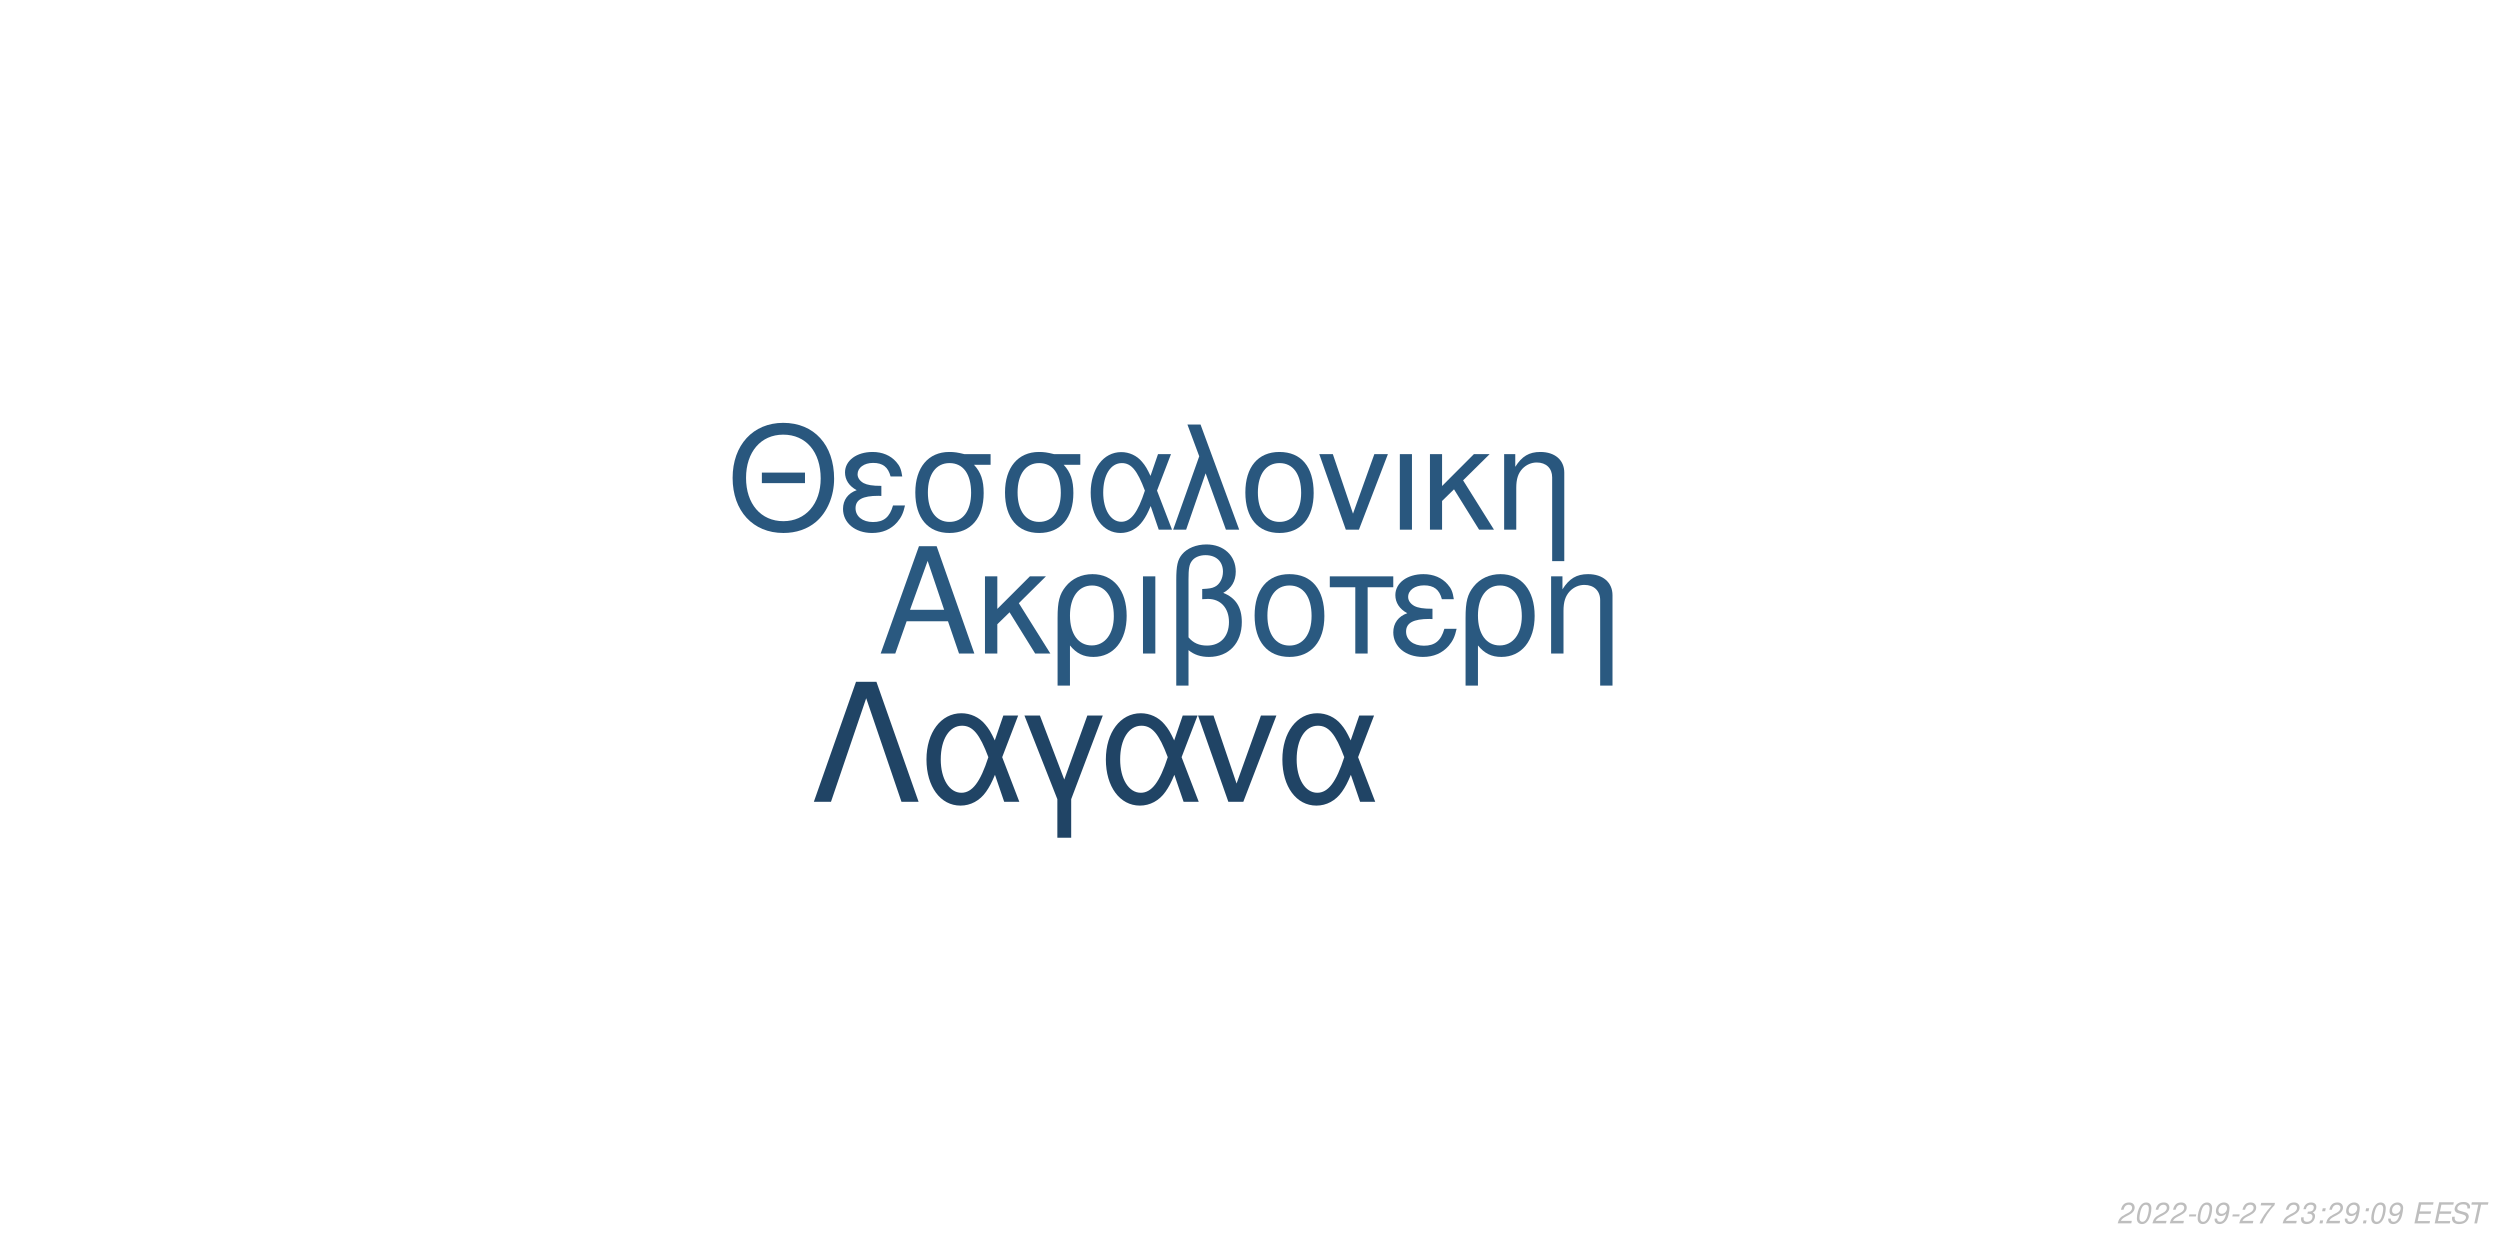
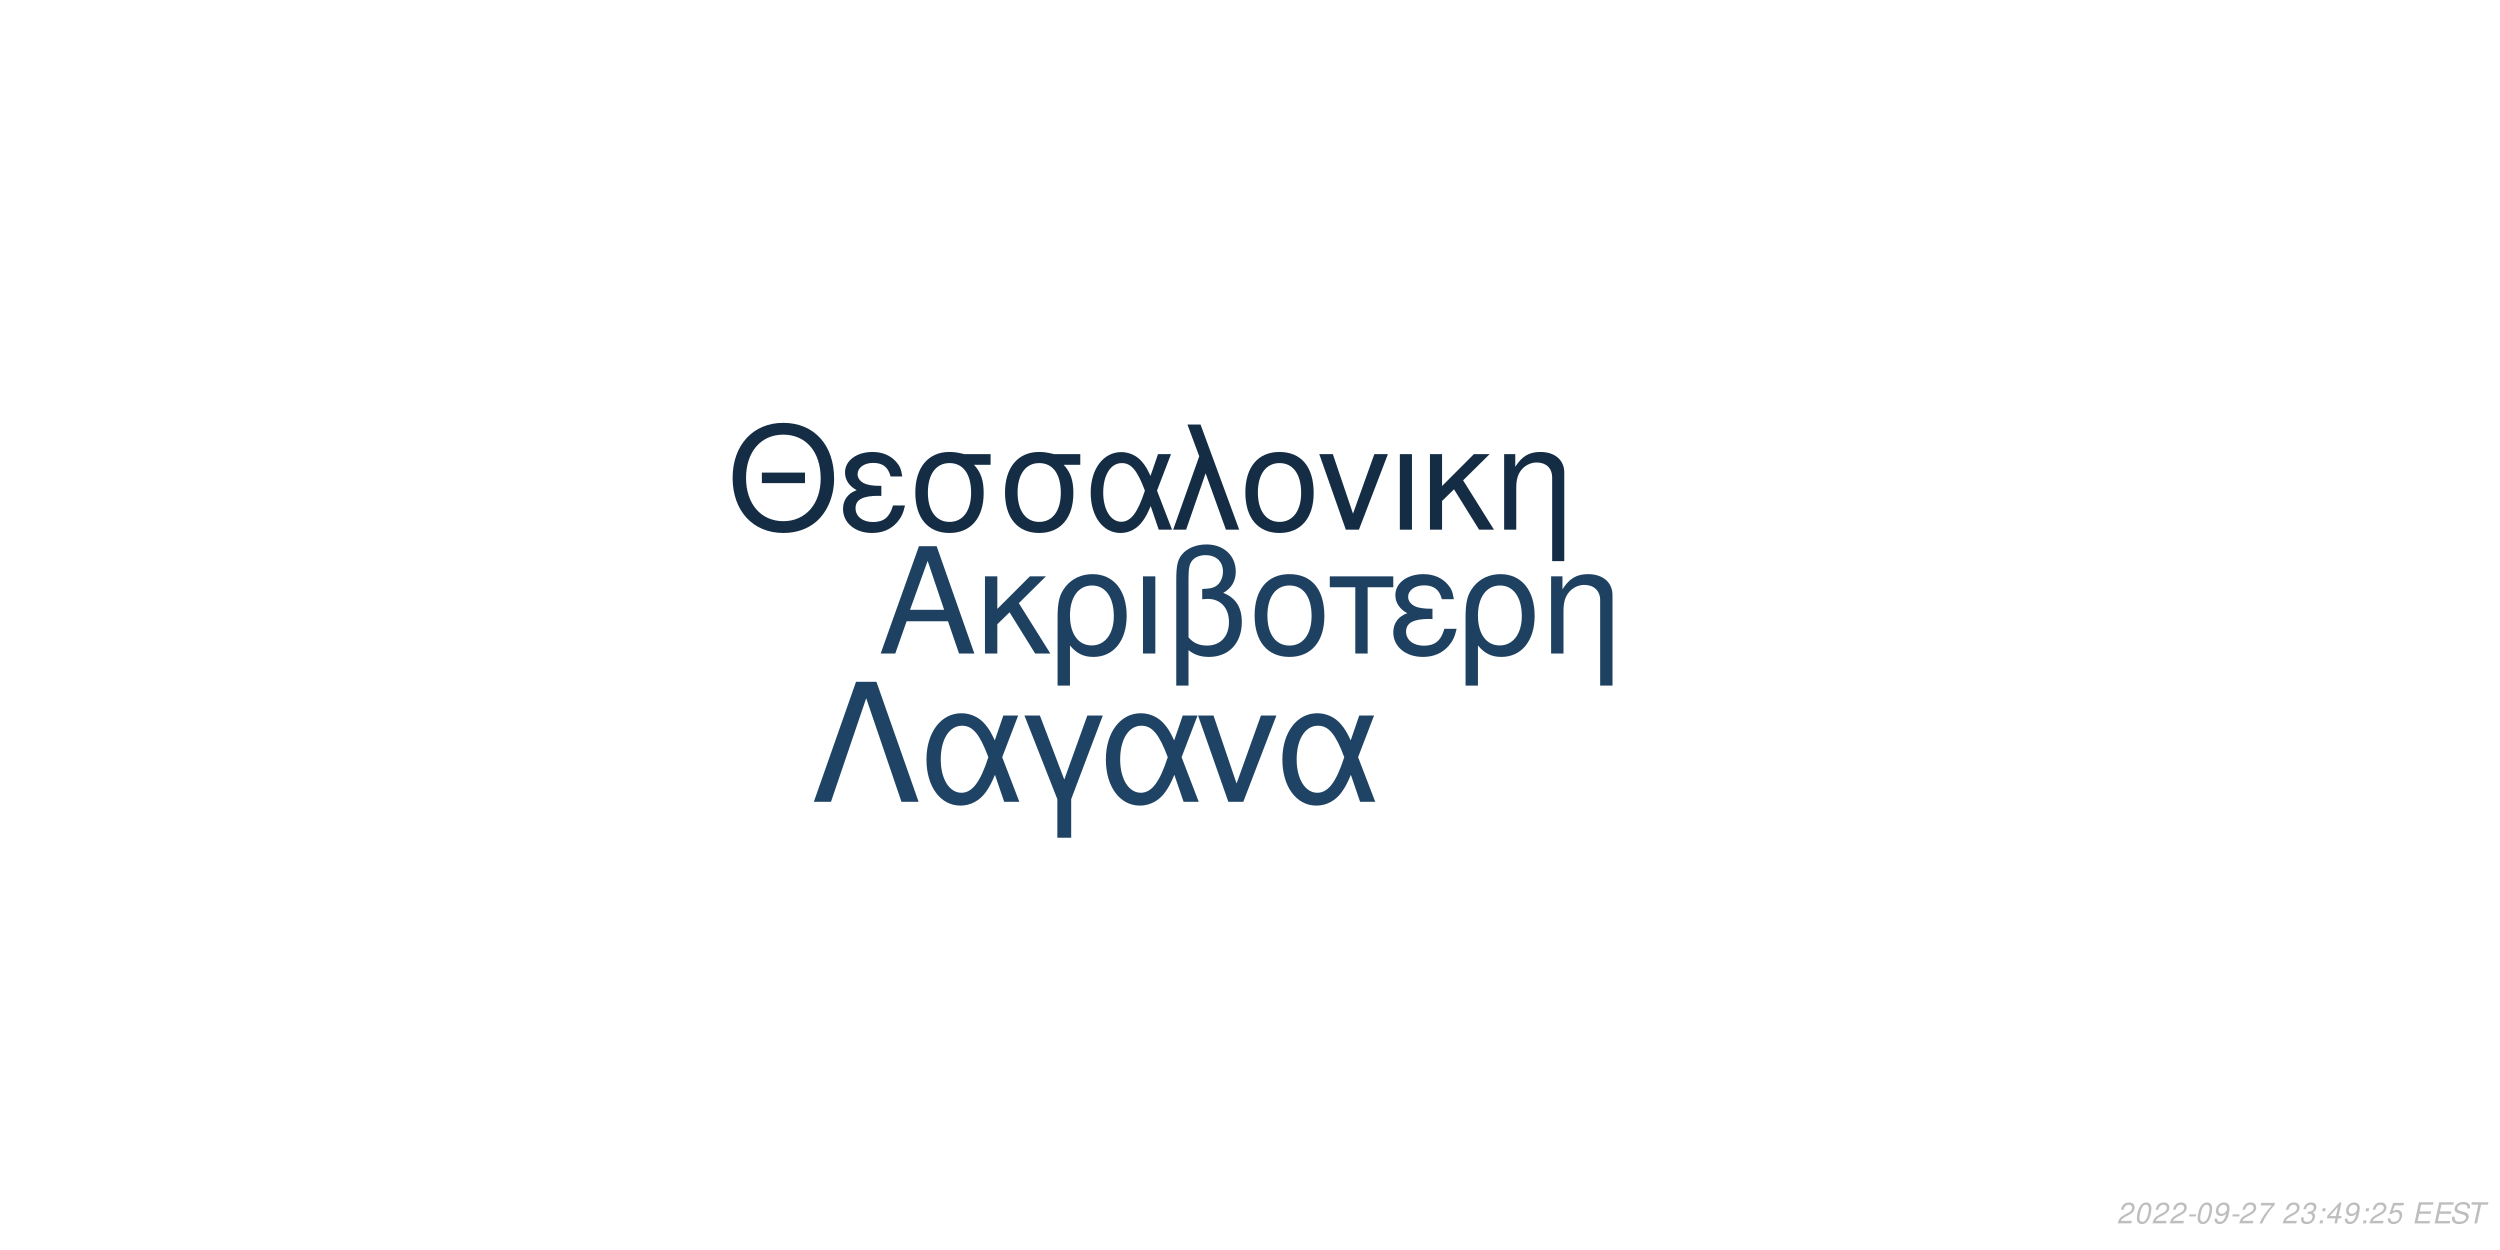
<svg xmlns="http://www.w3.org/2000/svg" xmlns:xlink="http://www.w3.org/1999/xlink" width="864pt" height="432pt" viewBox="0 0 864 432" version="1.1">
  <defs>
    <g>
      <symbol overflow="visible" id="glyph0-0">
        <path style="stroke:none;" d="" />
      </symbol>
      <symbol overflow="visible" id="glyph0-1">
        <path style="stroke:none;" d="M 24.125 -11.141 L 27.938 0 L 33.234 0 L 20.203 -37.094 L 14.094 -37.094 L 0.859 0 L 5.906 0 L 9.828 -11.141 Z M 22.797 -15.109 L 11 -15.109 L 17.094 -32.016 Z M 22.797 -15.109 " />
      </symbol>
      <symbol overflow="visible" id="glyph0-2">
        <path style="stroke:none;" d="M 7.172 -15.422 L 7.172 -26.672 L 2.906 -26.672 L 2.906 0 L 7.172 0 L 7.172 -10.125 L 11.406 -14.25 L 20.25 0 L 25.5 0 L 14.609 -17.406 L 23.969 -26.672 L 18.422 -26.672 Z M 7.172 -15.422 " />
      </symbol>
      <symbol overflow="visible" id="glyph0-3">
        <path style="stroke:none;" d="M 3 11.094 L 7.281 11.094 L 7.281 -2.797 C 9.516 -0.047 11.953 1.172 15.375 1.172 C 22.344 1.172 26.875 -4.422 26.875 -13.031 C 26.875 -21.891 22.297 -27.438 15.062 -27.438 C 11.297 -27.438 7.984 -25.906 5.797 -23.156 C 3.672 -20.516 3 -17.969 3 -12.359 Z M 14.906 -23.516 C 19.547 -23.516 22.438 -19.438 22.438 -12.922 C 22.438 -6.812 19.391 -2.797 14.812 -2.797 C 10.172 -2.797 7.281 -6.766 7.281 -13.125 C 7.281 -19.484 10.234 -23.516 14.906 -23.516 Z M 14.906 -23.516 " />
      </symbol>
      <symbol overflow="visible" id="glyph0-4">
        <path style="stroke:none;" d="M 3.516 0 L 7.781 0 L 7.781 -26.672 L 3.516 -26.672 Z M 3.516 0 " />
      </symbol>
      <symbol overflow="visible" id="glyph0-5">
        <path style="stroke:none;" d="M 4.016 11.094 L 8.25 11.094 L 8.25 -1.172 C 10.172 0.406 12.422 1.172 15.312 1.172 C 22.188 1.172 26.672 -3.609 26.672 -10.891 C 26.672 -15.984 24.578 -19.234 20.25 -20.969 C 23.109 -22.547 24.578 -25.031 24.578 -28.344 C 24.578 -33.844 20.406 -37.703 14.453 -37.703 C 10.938 -37.703 7.734 -36.391 6 -34.25 C 4.484 -32.422 4.016 -30.328 4.016 -25.391 Z M 8.25 -25.656 C 8.25 -29.359 8.5 -30.844 9.469 -32.062 C 10.375 -33.281 12.156 -34 14.094 -34 C 17.812 -34 20.156 -31.812 20.156 -28.297 C 20.156 -25.953 18.984 -23.812 17.297 -23.047 C 16.281 -22.547 15.469 -22.438 12.984 -22.297 L 12.984 -18.781 C 13.734 -18.828 14.344 -18.875 14.969 -18.875 C 19.344 -18.875 22.234 -15.719 22.234 -10.891 C 22.234 -5.906 19.281 -2.75 14.656 -2.75 C 11.953 -2.75 9.922 -3.609 8.25 -5.594 Z M 8.25 -25.656 " />
      </symbol>
      <symbol overflow="visible" id="glyph0-6">
        <path style="stroke:none;" d="M 14.094 -27.438 C 6.562 -27.438 2.094 -22.094 2.094 -13.125 C 2.094 -4.125 6.562 1.172 14.141 1.172 C 21.672 1.172 26.203 -4.172 26.203 -12.922 C 26.203 -22.188 21.828 -27.438 14.094 -27.438 Z M 14.141 -23.516 C 18.938 -23.516 21.781 -19.594 21.781 -12.984 C 21.781 -6.672 18.828 -2.75 14.141 -2.75 C 9.422 -2.75 6.516 -6.672 6.516 -13.125 C 6.516 -19.594 9.422 -23.516 14.141 -23.516 Z M 14.141 -23.516 " />
      </symbol>
      <symbol overflow="visible" id="glyph0-7">
        <path style="stroke:none;" d="M 7.891 0 L 12.156 0 L 12.156 -22.906 L 21.016 -22.906 L 21.016 -26.672 L -0.922 -26.672 L -0.922 -22.906 L 7.891 -22.906 Z M 7.891 0 " />
      </symbol>
      <symbol overflow="visible" id="glyph0-8">
        <path style="stroke:none;" d="M 14.562 -15.469 C 11.344 -15.469 9.562 -15.781 8.297 -16.438 C 6.922 -17.203 6.156 -18.328 6.156 -19.547 C 6.156 -21.891 8.453 -23.562 11.656 -23.562 C 15.062 -23.562 16.953 -22.094 17.812 -18.781 L 21.938 -18.781 C 21.578 -21.266 21.062 -22.5 19.797 -23.922 C 17.812 -26.203 14.906 -27.438 11.453 -27.438 C 5.797 -27.438 1.734 -24.375 1.734 -20.203 C 1.734 -17.609 3.156 -15.375 5.859 -13.938 C 2.797 -12.875 1.016 -10.484 1.016 -7.328 C 1.016 -2.391 5.297 1.172 11.25 1.172 C 14.969 1.172 17.906 -0.109 20.156 -2.641 C 21.578 -4.328 22.297 -5.797 22.906 -8.547 L 18.672 -8.547 C 17.5 -4.422 15.422 -2.703 11.609 -2.703 C 7.938 -2.703 5.438 -4.688 5.438 -7.578 C 5.438 -10.578 7.938 -11.953 13.484 -11.953 C 13.641 -11.953 14.094 -11.953 14.562 -11.906 Z M 14.562 -15.469 " />
      </symbol>
      <symbol overflow="visible" id="glyph0-9">
        <path style="stroke:none;" d="M 3.562 -26.672 L 3.562 0 L 7.844 0 L 7.844 -14.703 C 7.844 -17.906 8.5 -19.891 10.031 -21.531 C 11.406 -22.953 13.188 -23.719 15.062 -23.719 C 18.375 -23.719 20.516 -21.672 20.516 -18.469 L 20.516 11.094 L 24.781 11.094 L 24.781 -20.156 C 24.781 -24.578 21.469 -27.438 16.328 -27.438 C 12.359 -27.438 9.828 -25.906 7.484 -22.188 L 7.484 -26.672 Z M 3.562 -26.672 " />
      </symbol>
      <symbol overflow="visible" id="glyph1-0">
        <path style="stroke:none;" d="" />
      </symbol>
      <symbol overflow="visible" id="glyph1-1">
        <path style="stroke:none;" d="M 26.859 -19.734 L 11.953 -19.734 L 11.953 -16.094 L 26.859 -16.094 Z M 19.328 -36.922 C 8.922 -36.922 1.844 -29.25 1.844 -17.891 C 1.844 -6.484 8.875 1.141 19.391 1.141 C 23.812 1.141 27.703 -0.203 30.641 -2.688 C 34.578 -6.031 36.922 -11.656 36.922 -17.594 C 36.922 -29.297 30 -36.922 19.328 -36.922 Z M 19.328 -32.844 C 27.203 -32.844 32.281 -26.906 32.281 -17.688 C 32.281 -8.922 27.062 -2.938 19.391 -2.938 C 11.609 -2.938 6.484 -8.922 6.484 -17.891 C 6.484 -26.859 11.609 -32.844 19.328 -32.844 Z M 19.328 -32.844 " />
      </symbol>
      <symbol overflow="visible" id="glyph1-2">
        <path style="stroke:none;" d="M 14.25 -15.141 C 11.109 -15.141 9.375 -15.453 8.125 -16.094 C 6.781 -16.844 6.031 -17.938 6.031 -19.141 C 6.031 -21.422 8.266 -23.078 11.406 -23.078 C 14.75 -23.078 16.594 -21.625 17.438 -18.391 L 21.469 -18.391 C 21.125 -20.828 20.625 -22.031 19.391 -23.422 C 17.438 -25.656 14.594 -26.859 11.219 -26.859 C 5.688 -26.859 1.688 -23.875 1.688 -19.781 C 1.688 -17.234 3.094 -15.047 5.734 -13.656 C 2.734 -12.609 1 -10.266 1 -7.172 C 1 -2.344 5.188 1.141 11.016 1.141 C 14.656 1.141 17.547 -0.094 19.734 -2.594 C 21.125 -4.234 21.828 -5.688 22.422 -8.375 L 18.281 -8.375 C 17.141 -4.328 15.094 -2.641 11.359 -2.641 C 7.766 -2.641 5.328 -4.578 5.328 -7.422 C 5.328 -10.359 7.766 -11.703 13.203 -11.703 C 13.359 -11.703 13.797 -11.703 14.25 -11.656 Z M 14.25 -15.141 " />
      </symbol>
      <symbol overflow="visible" id="glyph1-3">
        <path style="stroke:none;" d="M 29 -26.109 L 19.938 -26.109 C 17.594 -26.703 16.438 -26.859 14.703 -26.859 C 7.469 -26.859 2.984 -21.469 2.984 -12.859 C 2.984 -4.031 7.375 1.141 14.797 1.141 C 22.172 1.141 26.609 -4.078 26.609 -12.656 C 26.609 -17.047 25.656 -19.828 23.266 -22.422 L 29 -22.422 Z M 14.797 -23.016 C 19.531 -23.016 22.266 -19.234 22.266 -12.75 C 22.266 -6.531 19.438 -2.688 14.797 -2.688 C 10.172 -2.688 7.328 -6.531 7.328 -12.859 C 7.328 -19.188 10.172 -23.016 14.797 -23.016 Z M 14.797 -23.016 " />
      </symbol>
      <symbol overflow="visible" id="glyph1-4">
        <path style="stroke:none;" d="M 29.344 -26.109 L 24.859 -26.109 L 22.266 -18.578 C 21.125 -21.031 20.484 -22.125 19.328 -23.469 C 17.547 -25.609 14.906 -26.812 12.156 -26.812 C 5.984 -26.812 1.594 -20.984 1.594 -12.812 C 1.594 -4.578 5.828 1.141 11.906 1.141 C 14.953 1.141 17.734 -0.344 19.625 -3.047 C 20.672 -4.531 21.281 -5.688 22.328 -8.172 L 25.109 0 L 29.703 0 L 24.516 -13.5 Z M 20.328 -13.5 C 17.891 -5.922 15.453 -2.734 12.156 -2.734 C 8.516 -2.734 5.922 -6.922 5.922 -12.812 C 5.922 -18.938 8.516 -23.016 12.359 -23.016 C 15.594 -23.016 17.688 -20.531 20.328 -13.5 Z M 20.328 -13.5 " />
      </symbol>
      <symbol overflow="visible" id="glyph1-5">
        <path style="stroke:none;" d="M 1.094 0 L 5.578 0 L 12.312 -19.484 L 19.328 0 L 23.922 0 L 10.562 -36.328 L 6.031 -36.328 L 10.109 -25.359 Z M 1.094 0 " />
      </symbol>
      <symbol overflow="visible" id="glyph1-6">
        <path style="stroke:none;" d="M 13.797 -26.859 C 6.422 -26.859 2.047 -21.625 2.047 -12.859 C 2.047 -4.031 6.422 1.141 13.859 1.141 C 21.234 1.141 25.656 -4.078 25.656 -12.656 C 25.656 -21.719 21.375 -26.859 13.797 -26.859 Z M 13.859 -23.016 C 18.531 -23.016 21.328 -19.188 21.328 -12.703 C 21.328 -6.531 18.438 -2.688 13.859 -2.688 C 9.219 -2.688 6.375 -6.531 6.375 -12.859 C 6.375 -19.188 9.219 -23.016 13.859 -23.016 Z M 13.859 -23.016 " />
      </symbol>
      <symbol overflow="visible" id="glyph1-7">
        <path style="stroke:none;" d="M 14.297 0 L 24.312 -26.109 L 19.625 -26.109 L 12.25 -5.531 L 5.281 -26.109 L 0.594 -26.109 L 9.766 0 Z M 14.297 0 " />
      </symbol>
      <symbol overflow="visible" id="glyph1-8">
        <path style="stroke:none;" d="M 3.438 0 L 7.625 0 L 7.625 -26.109 L 3.438 -26.109 Z M 3.438 0 " />
      </symbol>
      <symbol overflow="visible" id="glyph1-9">
        <path style="stroke:none;" d="M 7.031 -15.094 L 7.031 -26.109 L 2.844 -26.109 L 2.844 0 L 7.031 0 L 7.031 -9.922 L 11.156 -13.953 L 19.828 0 L 24.969 0 L 14.297 -17.047 L 23.469 -26.109 L 18.031 -26.109 Z M 7.031 -15.094 " />
      </symbol>
      <symbol overflow="visible" id="glyph1-10">
        <path style="stroke:none;" d="M 3.484 -26.109 L 3.484 0 L 7.672 0 L 7.672 -14.406 C 7.672 -17.547 8.328 -19.484 9.812 -21.078 C 11.156 -22.469 12.906 -23.219 14.75 -23.219 C 17.984 -23.219 20.078 -21.234 20.078 -18.094 L 20.078 10.859 L 24.266 10.859 L 24.266 -19.734 C 24.266 -24.062 21.031 -26.859 16 -26.859 C 12.109 -26.859 9.609 -25.359 7.328 -21.719 L 7.328 -26.109 Z M 3.484 -26.109 " />
      </symbol>
      <symbol overflow="visible" id="glyph2-0">
        <path style="stroke:none;" d="" />
      </symbol>
      <symbol overflow="visible" id="glyph2-1">
        <path style="stroke:none;" d="M 22.531 -41.484 L 15.484 -41.484 L 0.906 0 L 6.828 0 L 19 -35.797 L 31.188 0 L 37.109 0 Z M 22.531 -41.484 " />
      </symbol>
      <symbol overflow="visible" id="glyph2-2">
        <path style="stroke:none;" d="M 33.516 -29.812 L 28.391 -29.812 L 25.438 -21.219 C 24.125 -24.016 23.391 -25.266 22.078 -26.797 C 20.031 -29.25 17.016 -30.609 13.891 -30.609 C 6.828 -30.609 1.828 -23.953 1.828 -14.625 C 1.828 -5.234 6.656 1.312 13.594 1.312 C 17.078 1.312 20.266 -0.391 22.422 -3.469 C 23.609 -5.172 24.297 -6.484 25.5 -9.328 L 28.688 0 L 33.922 0 L 28 -15.422 Z M 23.219 -15.422 C 20.422 -6.766 17.641 -3.125 13.891 -3.125 C 9.734 -3.125 6.766 -7.906 6.766 -14.625 C 6.766 -21.625 9.734 -26.297 14.109 -26.297 C 17.812 -26.297 20.203 -23.453 23.219 -15.422 Z M 23.219 -15.422 " />
      </symbol>
      <symbol overflow="visible" id="glyph2-3">
        <path style="stroke:none;" d="M 12.062 12.406 L 16.844 12.406 L 16.844 -0.906 L 27.766 -29.812 L 22.422 -29.812 L 14.453 -7.688 L 6.031 -29.812 L 0.688 -29.812 L 12.062 -0.906 Z M 12.062 12.406 " />
      </symbol>
      <symbol overflow="visible" id="glyph2-4">
        <path style="stroke:none;" d="M 16.328 0 L 27.766 -29.812 L 22.422 -29.812 L 14 -6.312 L 6.031 -29.812 L 0.688 -29.812 L 11.156 0 Z M 16.328 0 " />
      </symbol>
      <symbol overflow="visible" id="glyph3-0">
        <path style="stroke:none;" d="" />
      </symbol>
      <symbol overflow="visible" id="glyph3-1">
        <path style="stroke:none;" d="M 5.234 -0.875 L 1.469 -0.875 C 1.641 -1.375 2.203 -1.891 3.109 -2.344 L 4.234 -2.938 C 5.562 -3.625 6.219 -4.469 6.219 -5.484 C 6.219 -5.938 6.062 -6.359 5.797 -6.656 C 5.469 -7.047 4.984 -7.234 4.312 -7.234 C 2.766 -7.234 1.891 -6.453 1.484 -4.734 L 2.375 -4.734 C 2.484 -5.188 2.609 -5.484 2.797 -5.75 C 3.094 -6.203 3.609 -6.453 4.188 -6.453 C 4.891 -6.453 5.344 -6.031 5.344 -5.375 C 5.344 -4.703 4.859 -4.094 4.016 -3.656 L 2.984 -3.125 C 1.234 -2.188 0.797 -1.656 0.344 -0.016 L 5.047 -0.016 Z M 5.234 -0.875 " />
      </symbol>
      <symbol overflow="visible" id="glyph3-2">
        <path style="stroke:none;" d="M 4.203 -7.234 C 3.375 -7.234 2.688 -6.812 2.125 -5.984 C 1.484 -5.047 0.984 -3.188 0.984 -1.734 C 0.984 -1.109 1.172 -0.562 1.484 -0.266 C 1.797 0.047 2.281 0.234 2.766 0.234 C 3.625 0.234 4.281 -0.156 4.859 -1.016 C 5.516 -1.953 6 -3.797 6 -5.266 C 6 -6.5 5.328 -7.234 4.203 -7.234 Z M 4.094 -6.453 C 4.734 -6.453 5.125 -5.984 5.125 -5.156 C 5.125 -4.203 4.781 -2.625 4.406 -1.812 C 3.984 -0.938 3.516 -0.547 2.875 -0.547 C 2.25 -0.547 1.875 -1.031 1.875 -1.828 C 1.875 -2.797 2.203 -4.344 2.594 -5.203 C 2.984 -6.047 3.453 -6.453 4.094 -6.453 Z M 4.094 -6.453 " />
      </symbol>
      <symbol overflow="visible" id="glyph3-3">
        <path style="stroke:none;" d="M 3.516 -3.125 L 1.125 -3.125 L 0.969 -2.406 L 3.359 -2.406 Z M 3.516 -3.125 " />
      </symbol>
      <symbol overflow="visible" id="glyph3-4">
        <path style="stroke:none;" d="M 0.844 -1.656 C 0.844 -1.547 0.844 -1.438 0.844 -1.375 C 0.844 -0.406 1.531 0.234 2.578 0.234 C 3.203 0.234 3.766 0.016 4.297 -0.438 C 4.938 -1 5.312 -1.656 5.594 -2.719 C 5.844 -3.672 6.016 -4.766 6.016 -5.375 C 6.016 -5.844 5.844 -6.328 5.547 -6.656 C 5.203 -7.031 4.703 -7.234 4.062 -7.234 C 2.516 -7.234 1.297 -5.938 1.297 -4.266 C 1.297 -3.203 1.984 -2.547 3.047 -2.547 C 3.484 -2.547 3.953 -2.672 4.281 -2.891 C 4.406 -2.984 4.547 -3.078 4.828 -3.344 C 4.438 -1.484 3.703 -0.547 2.703 -0.547 C 2.109 -0.547 1.719 -0.938 1.719 -1.547 L 1.719 -1.656 Z M 3.953 -6.453 C 4.625 -6.453 5.141 -5.953 5.141 -5.281 C 5.141 -4.188 4.312 -3.312 3.297 -3.312 C 2.594 -3.312 2.172 -3.734 2.172 -4.453 C 2.172 -5.562 2.984 -6.453 3.953 -6.453 Z M 3.953 -6.453 " />
      </symbol>
      <symbol overflow="visible" id="glyph3-5">
        <path style="stroke:none;" d="M 6.703 -7.094 L 1.953 -7.094 L 1.766 -6.219 L 5.594 -6.219 C 3.344 -3.688 2.266 -2.109 1.375 0 L 2.344 0 C 3.031 -1.906 4.828 -4.594 6.547 -6.281 Z M 6.703 -7.094 " />
      </symbol>
      <symbol overflow="visible" id="glyph3-6">
        <path style="stroke:none;" d="" />
      </symbol>
      <symbol overflow="visible" id="glyph3-7">
        <path style="stroke:none;" d="M 2.922 -3.312 C 3.125 -3.344 3.234 -3.344 3.375 -3.344 C 4.203 -3.344 4.688 -3 4.688 -2.406 C 4.688 -1.312 3.906 -0.547 2.781 -0.547 C 2.047 -0.547 1.594 -0.938 1.594 -1.562 C 1.594 -1.719 1.609 -1.844 1.656 -2.094 L 0.766 -2.094 C 0.734 -1.797 0.719 -1.641 0.719 -1.469 C 0.719 -0.375 1.406 0.234 2.641 0.234 C 3.547 0.234 4.297 -0.078 4.812 -0.656 C 5.266 -1.156 5.562 -1.875 5.562 -2.547 C 5.562 -3.125 5.344 -3.453 4.797 -3.734 C 5.641 -4.234 6.016 -4.844 6.016 -5.734 C 6.016 -6.656 5.312 -7.234 4.203 -7.234 C 3.375 -7.234 2.672 -6.938 2.188 -6.375 C 1.891 -6.031 1.703 -5.641 1.516 -4.906 L 2.391 -4.906 C 2.5 -5.359 2.594 -5.594 2.734 -5.812 C 3.047 -6.234 3.516 -6.453 4.078 -6.453 C 4.734 -6.453 5.141 -6.125 5.141 -5.578 C 5.141 -5.188 5.016 -4.797 4.797 -4.547 C 4.516 -4.234 4 -4.062 3.266 -4.062 L 3.078 -4.062 Z M 2.922 -3.312 " />
      </symbol>
      <symbol overflow="visible" id="glyph3-8">
        <path style="stroke:none;" d="M 2.359 -1.031 L 1.312 -1.031 L 1.094 0 L 2.141 0 Z M 3.266 -5.234 L 2.219 -5.234 L 2 -4.203 L 3.047 -4.203 Z M 3.266 -5.234 " />
      </symbol>
      <symbol overflow="visible" id="glyph3-9">
+         <path style="stroke:none;" d="M 3.625 -1.75 L 3.266 0 L 4.141 0 L 4.516 -1.75 L 5.562 -1.75 L 5.734 -2.531 L 4.688 -2.531 L 5.688 -7.234 L 5.016 -7.234 L 0.844 -2.672 L 0.641 -1.75 Z M 3.797 -2.531 L 1.594 -2.531 L 4.469 -5.703 Z M 3.797 -2.531 " />
+       </symbol>
+       <symbol overflow="visible" id="glyph3-10">
+         <path style="stroke:none;" d="M 6.297 -7.094 L 2.594 -7.094 L 1.234 -3.234 L 2.047 -3.234 C 2.656 -3.766 2.938 -3.906 3.531 -3.906 C 4.328 -3.906 4.797 -3.453 4.797 -2.688 C 4.797 -1.438 3.969 -0.547 2.828 -0.547 C 2.031 -0.547 1.609 -0.938 1.578 -1.734 L 0.703 -1.734 L 0.703 -1.516 C 0.703 -0.938 0.844 -0.547 1.188 -0.266 C 1.562 0.062 2.078 0.234 2.703 0.234 C 3.656 0.234 4.391 -0.156 4.984 -0.922 C 5.422 -1.5 5.672 -2.234 5.672 -2.953 C 5.672 -4 4.938 -4.672 3.812 -4.672 C 3.328 -4.672 2.906 -4.547 2.406 -4.234 L 3.109 -6.219 L 6.109 -6.219 Z M 6.297 -7.094 " />
+       </symbol>
+       <symbol overflow="visible" id="glyph3-11">
        <path style="stroke:none;" d="M 2.547 -3.312 L 6.5 -3.312 L 6.688 -4.141 L 2.719 -4.141 L 3.219 -6.469 L 7.344 -6.469 L 7.516 -7.297 L 2.453 -7.297 L 0.906 0 L 6.125 0 L 6.297 -0.812 L 2.016 -0.812 Z M 2.547 -3.312 " />
      </symbol>
-       <symbol overflow="visible" id="glyph3-10">
+       <symbol overflow="visible" id="glyph3-12">
        <path style="stroke:none;" d="M 7.062 -5.156 C 7.125 -5.438 7.141 -5.562 7.141 -5.703 C 7.141 -6.156 6.938 -6.594 6.594 -6.891 C 6.188 -7.25 5.656 -7.406 4.875 -7.406 C 3.844 -7.406 3.047 -7.125 2.5 -6.562 C 2.094 -6.141 1.781 -5.438 1.781 -4.922 C 1.781 -4.297 2.219 -3.766 2.891 -3.562 L 4.594 -3.094 C 5.406 -2.859 5.734 -2.578 5.734 -2.094 C 5.734 -1.781 5.547 -1.406 5.266 -1.141 C 4.844 -0.766 4.266 -0.578 3.453 -0.578 C 2.328 -0.578 1.812 -0.984 1.812 -1.906 C 1.812 -2.047 1.812 -2.125 1.844 -2.312 L 0.984 -2.312 C 0.906 -2.062 0.891 -1.906 0.891 -1.688 C 0.891 -0.484 1.797 0.234 3.297 0.234 C 4.359 0.234 5.234 -0.062 5.812 -0.609 C 6.344 -1.078 6.688 -1.797 6.688 -2.375 C 6.688 -2.641 6.609 -2.906 6.453 -3.156 C 6.234 -3.5 5.938 -3.703 5.469 -3.828 L 3.75 -4.312 C 2.984 -4.547 2.734 -4.734 2.734 -5.188 C 2.734 -5.547 2.875 -5.844 3.188 -6.109 C 3.547 -6.438 4.031 -6.594 4.703 -6.594 C 5.266 -6.594 5.688 -6.484 5.906 -6.297 C 6.094 -6.125 6.219 -5.797 6.219 -5.516 C 6.219 -5.422 6.203 -5.344 6.188 -5.156 Z M 7.062 -5.156 " />
      </symbol>
-       <symbol overflow="visible" id="glyph3-11">
+       <symbol overflow="visible" id="glyph3-13">
        <path style="stroke:none;" d="M 4.938 -6.469 L 7.312 -6.469 L 7.484 -7.297 L 1.75 -7.297 L 1.578 -6.469 L 3.984 -6.469 L 2.609 0 L 3.547 0 Z M 4.938 -6.469 " />
      </symbol>
    </g>
  </defs>
  <g id="surface1">
    <rect x="0" y="0" width="864" height="432" style="fill:rgb(100%,100%,100%);fill-opacity:1;stroke:none;" />
-     <g style="fill:rgb(16.471%,34.902%,50.196%);fill-opacity:1;">
+     <g style="fill:rgb(11.765%,25.49%,38.039%);fill-opacity:1;">
      <use xlink:href="#glyph0-1" x="303.5" y="225.861" />
      <use xlink:href="#glyph0-2" x="337.5" y="225.861" />
      <use xlink:href="#glyph0-3" x="362.5" y="225.861" />
      <use xlink:href="#glyph0-4" x="391.5" y="225.861" />
      <use xlink:href="#glyph0-5" x="402.5" y="225.861" />
      <use xlink:href="#glyph0-6" x="431.5" y="225.861" />
      <use xlink:href="#glyph0-7" x="460.5" y="225.861" />
      <use xlink:href="#glyph0-8" x="480.5" y="225.861" />
      <use xlink:href="#glyph0-3" x="503.5" y="225.861" />
      <use xlink:href="#glyph0-9" x="532.5" y="225.861" />
    </g>
-     <g style="fill:rgb(16.078%,34.118%,49.412%);fill-opacity:1;">
+     <g style="fill:rgb(7.843%,17.647%,27.059%);fill-opacity:1;">
      <use xlink:href="#glyph1-1" x="251.348" y="183.058" />
      <use xlink:href="#glyph1-2" x="290.348" y="183.058" />
      <use xlink:href="#glyph1-3" x="313.348" y="183.058" />
      <use xlink:href="#glyph1-3" x="344.348" y="183.058" />
      <use xlink:href="#glyph1-4" x="375.348" y="183.058" />
      <use xlink:href="#glyph1-5" x="404.348" y="183.058" />
      <use xlink:href="#glyph1-6" x="428.348" y="183.058" />
      <use xlink:href="#glyph1-7" x="455.348" y="183.058" />
      <use xlink:href="#glyph1-8" x="480.348" y="183.058" />
      <use xlink:href="#glyph1-9" x="491.348" y="183.058" />
      <use xlink:href="#glyph1-10" x="516.348" y="183.058" />
    </g>
-     <g style="fill:rgb(12.549%,26.667%,39.608%);fill-opacity:1;">
+     <g style="fill:rgb(12.157%,26.275%,39.216%);fill-opacity:1;">
      <use xlink:href="#glyph2-1" x="280.359" y="277.105" />
      <use xlink:href="#glyph2-2" x="318.359" y="277.105" />
      <use xlink:href="#glyph2-3" x="353.359" y="277.105" />
      <use xlink:href="#glyph2-2" x="380.359" y="277.105" />
      <use xlink:href="#glyph2-4" x="413.359" y="277.105" />
      <use xlink:href="#glyph2-2" x="441.359" y="277.105" />
    </g>
    <g style="fill:rgb(74.51%,74.51%,74.51%);fill-opacity:1;">
      <use xlink:href="#glyph3-1" x="731.52" y="422.81" />
      <use xlink:href="#glyph3-2" x="737.52" y="422.81" />
      <use xlink:href="#glyph3-1" x="743.52" y="422.81" />
      <use xlink:href="#glyph3-1" x="749.52" y="422.81" />
      <use xlink:href="#glyph3-3" x="755.52" y="422.81" />
      <use xlink:href="#glyph3-2" x="758.52" y="422.81" />
      <use xlink:href="#glyph3-4" x="764.52" y="422.81" />
      <use xlink:href="#glyph3-3" x="770.52" y="422.81" />
      <use xlink:href="#glyph3-1" x="773.52" y="422.81" />
      <use xlink:href="#glyph3-5" x="779.52" y="422.81" />
      <use xlink:href="#glyph3-6" x="785.52" y="422.81" />
      <use xlink:href="#glyph3-1" x="788.52" y="422.81" />
      <use xlink:href="#glyph3-7" x="794.52" y="422.81" />
      <use xlink:href="#glyph3-8" x="800.52" y="422.81" />
-       <use xlink:href="#glyph3-1" x="803.52" y="422.81" />
+       <use xlink:href="#glyph3-9" x="803.52" y="422.81" />
      <use xlink:href="#glyph3-4" x="809.52" y="422.81" />
      <use xlink:href="#glyph3-8" x="815.52" y="422.81" />
-       <use xlink:href="#glyph3-2" x="818.52" y="422.81" />
-       <use xlink:href="#glyph3-4" x="824.52" y="422.81" />
+       <use xlink:href="#glyph3-1" x="818.52" y="422.81" />
+       <use xlink:href="#glyph3-10" x="824.52" y="422.81" />
      <use xlink:href="#glyph3-6" x="830.52" y="422.81" />
-       <use xlink:href="#glyph3-9" x="833.52" y="422.81" />
-       <use xlink:href="#glyph3-9" x="840.52" y="422.81" />
-       <use xlink:href="#glyph3-10" x="846.52" y="422.81" />
-       <use xlink:href="#glyph3-11" x="852.52" y="422.81" />
+       <use xlink:href="#glyph3-11" x="833.52" y="422.81" />
+       <use xlink:href="#glyph3-11" x="840.52" y="422.81" />
+       <use xlink:href="#glyph3-12" x="846.52" y="422.81" />
+       <use xlink:href="#glyph3-13" x="852.52" y="422.81" />
    </g>
  </g>
</svg>
